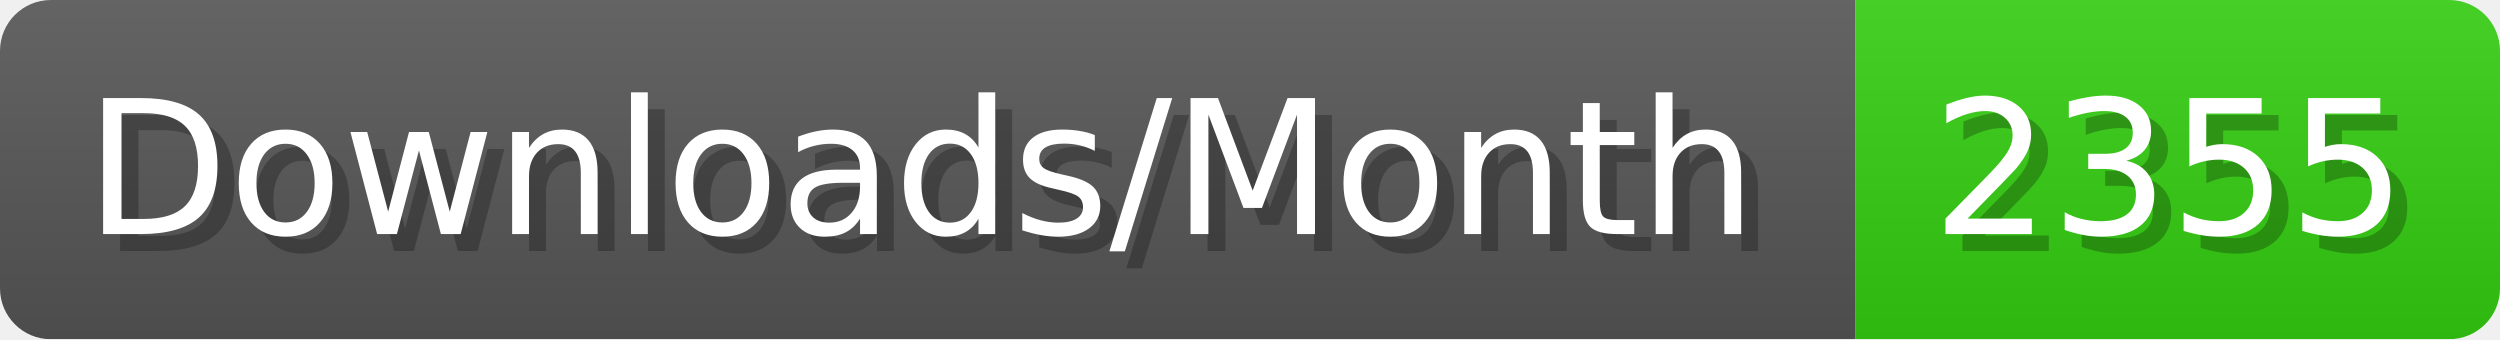
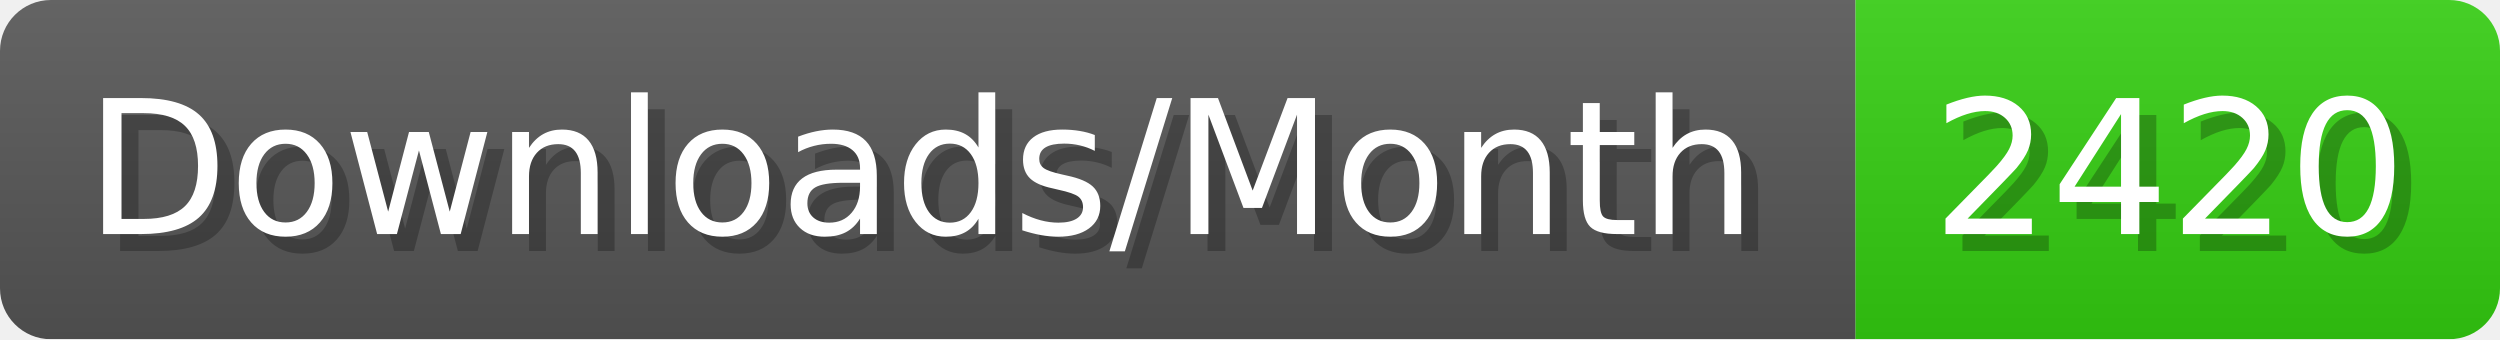
- <svg xmlns="http://www.w3.org/2000/svg" width="147.4" height="20" viewBox="0 0 1474 200" role="img" aria-label="Downloads/Month: 2355">
+ <svg xmlns="http://www.w3.org/2000/svg" width="147.4" height="20" viewBox="0 0 1474 200" role="img" aria-label="Downloads/Month: 2420">
  <linearGradient id="YlXUI" x2="0" y2="100%">
    <stop offset="0" stop-opacity=".1" stop-color="#EEE" />
    <stop offset="1" stop-opacity=".1" />
  </linearGradient>
  <mask id="JHhop">
    <rect width="1474" height="200" rx="30" fill="#FFF" />
  </mask>
  <g mask="url(#JHhop)">
    <rect width="1094" height="200" fill="#555" />
    <rect width="380" height="200" fill="#3C1" x="1094" />
    <rect width="1474" height="200" fill="url(#YlXUI)" />
  </g>
  <g aria-hidden="true" fill="#fff" text-anchor="start" font-family="Verdana,DejaVu Sans,sans-serif" font-size="110">
    <text x="60" y="148" textLength="994" fill="#000" opacity="0.25">Downloads/Month</text>
    <text x="50" y="138" textLength="994">Downloads/Month</text>
-     <text x="1149" y="148" textLength="280" fill="#000" opacity="0.25">2355</text>
-     <text x="1139" y="138" textLength="280">2355</text>
+     <text x="1149" y="148" textLength="280" fill="#000" opacity="0.25">2420</text>
+     <text x="1139" y="138" textLength="280">2420</text>
  </g>
</svg>
